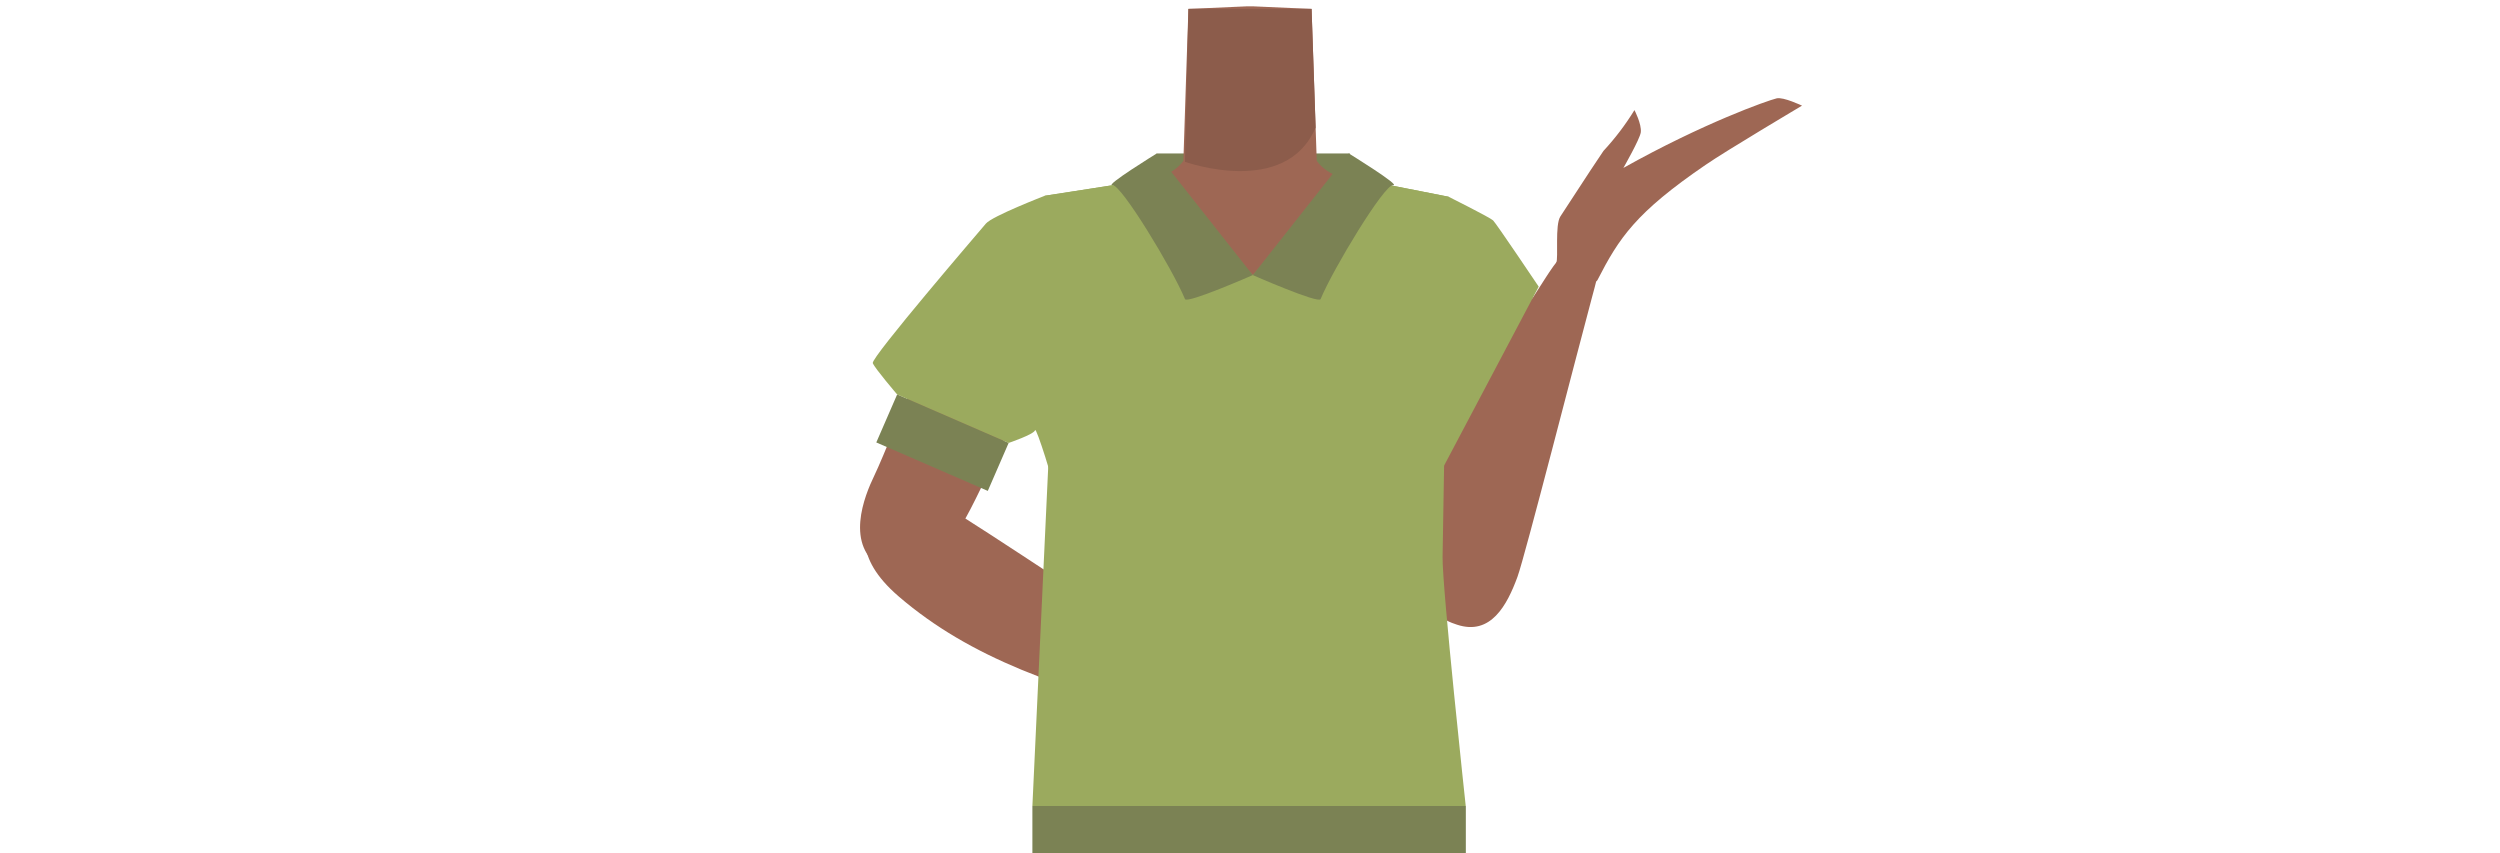
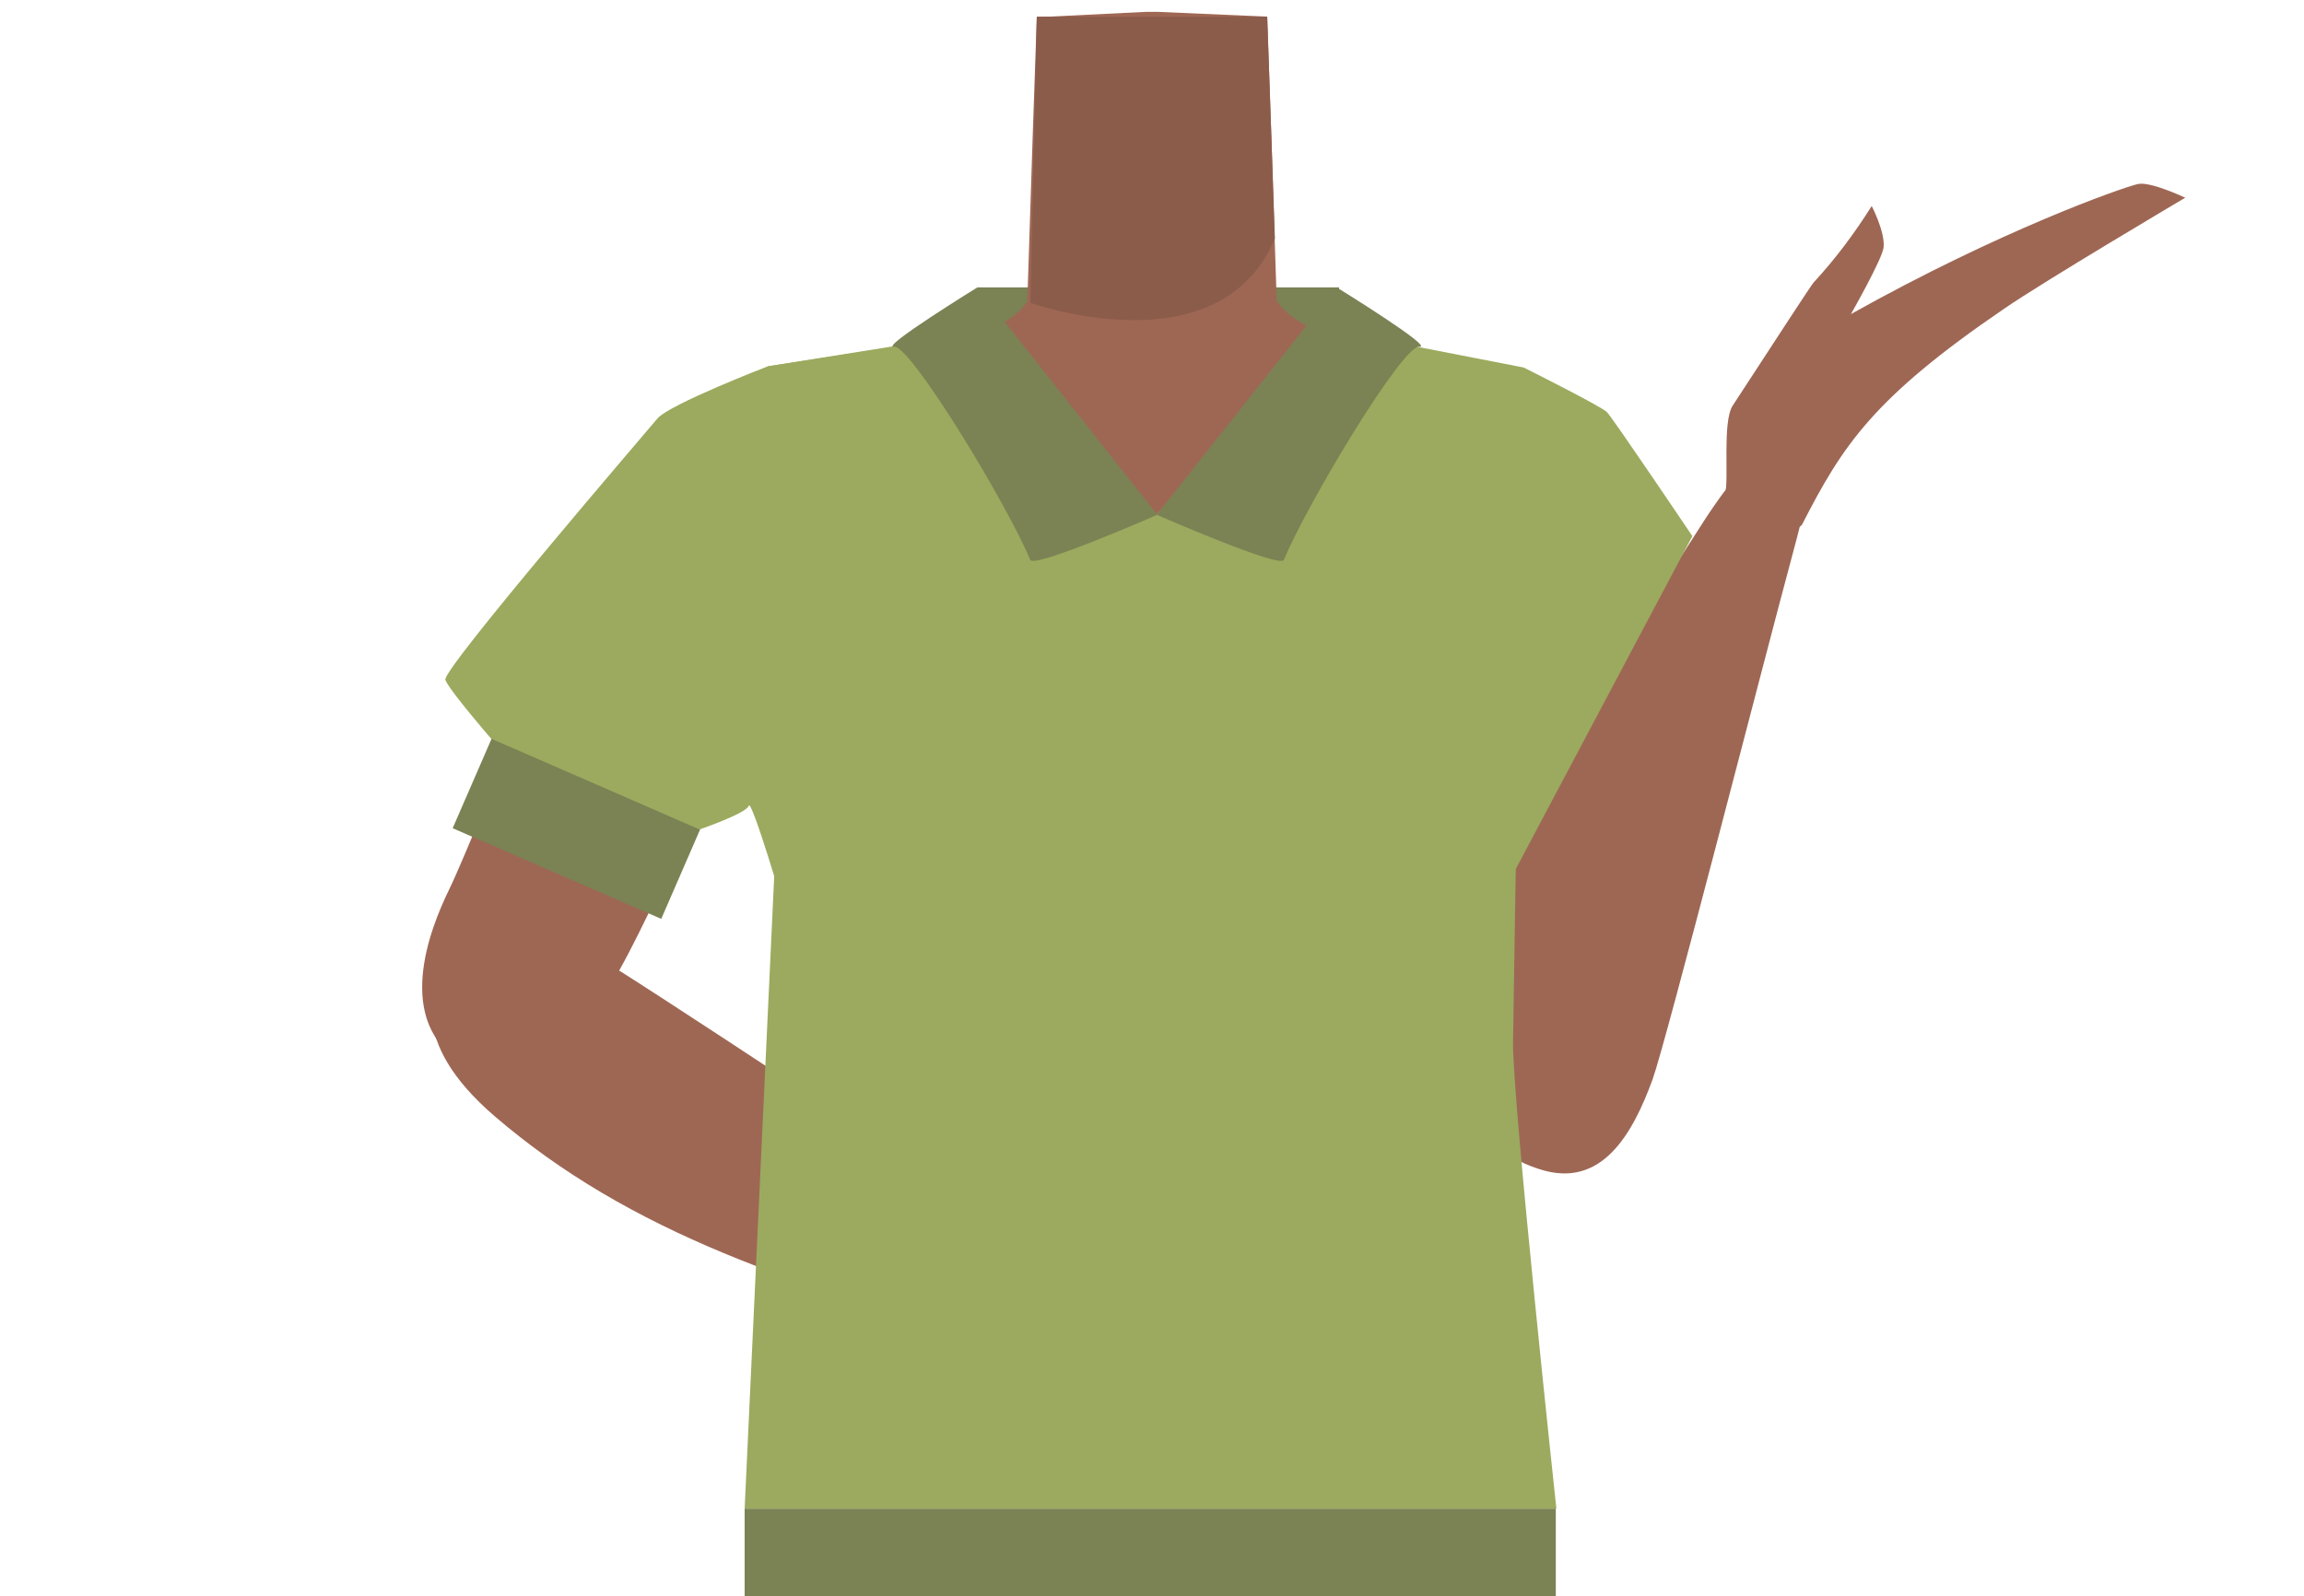
- <svg xmlns="http://www.w3.org/2000/svg" viewBox="0 0 788 268.7">
-   <defs>
-     <style>.cls-1{fill:#7b8254;}.cls-2{fill:#9e6754;}.cls-3{fill:#8c5c4b;}.cls-4{fill:#9baa5e;}</style>
-   </defs>
-   <g id="Calque_9" data-name="Calque 9">
-     <rect class="cls-1" x="364.61" y="48.37" width="60.86" height="22.09" />
-     <path class="cls-2" d="M394,153c-5.48-3.57-8-.62-13.73,2.52-9.75,5.34-15.83,23.72-26.67,26.21-3.85.89-12.68-15.07-13.71-21.32-1.53-9.32,2.52-27.51-8.39-36.85-9.24-7.91-21.45-3.68-25.46-16.3-7-22,13.45-38.48,23.4-42.34C344.61,59,366.58,59.82,373,50.69L373.9,23l.69-20.19L392.91,2h2.18l18.32.81L414.1,23l.94,27.7c6.38,9.13,28.35,8.35,43.52,14.23,9.95,3.86,30.39,20.37,23.4,42.34-4,12.62-16.22,8.39-25.46,16.3-10.91,9.34-6.86,27.53-8.39,36.85-1,6.25-9.86,22.21-13.71,21.32-10.84-2.49-16.92-20.87-26.67-26.21-5.74-3.14-8.25-6.09-13.73-2.52" />
-     <path class="cls-3" d="M373.51,51s31.77,11.4,41.17-10.8L413.41,2.8H374.59Z" />
-     <path class="cls-2" d="M350.41,81.15c.21,19.81-12.47,25.35-19,32.41-10.29,11.22-20.73,39.5-28.47,52.2-3.64,6-14.53,18.68-24.52,13.59h0c-12.55-7.13-5.81-23.27-2.89-29.33,5.95-12.33,25.54-66,38.76-77.1,0,0,12.85-12,25-8,7.81,2.62,11,8,11.08,16.19Z" />
-     <path class="cls-2" d="M274.72,162.3c5.16-10.45,15.63-6.66,24.24-2.11,6.13,3.25,62.74,41,78.25,51.11,8.76,5.68,13.56,8.47,11,14.21-2.34,5.22-12.52,2.43-16.52,1.38C334,217,306,207.53,283.27,188,268.34,175.15,273,165.89,274.72,162.3Z" />
-     <path class="cls-2" d="M438,77.73c-8.39,18,.86,28.24,3.84,37.35,4.73,14.47,2.54,44.53,4.32,59.3.85,7,5.51,23,16.7,22.51h0c14.38-1.29,14.92-18.77,14.77-25.5-.31-13.69,4.05-70.62-3.38-86.22,0,0-6.72-16.27-19.47-17.6-8.19-.85-13.33,2.76-16.78,10.16Z" />
-     <path class="cls-2" d="M459.25,196.9c10.64,3.53,15.78-6.15,19.06-15.09,2.34-6.38,18.73-70.45,23.41-87.81,2.64-9.81,4.31-15-1.35-17.08-5.16-1.92-10.74,6.9-13,10.34-20.93,32.34-35.11,57.8-38.83,86.49C446.13,192.59,455.6,195.69,459.25,196.9Z" />
-     <path class="cls-2" d="M505.41,47.57a81.8,81.8,0,0,0,9.77-12.87s2.3,4.38,2,7c-.28,2.14-5.49,11.23-5.49,11.23h0C536.91,38.8,557.06,31.72,560,31c2.09-.51,8,2.3,8,2.3S544,47.54,537.55,52C515.6,67,510.32,75,503.53,88.26c-1.19,2.33-15.07-.19-13-5.29.73-1.78-.46-12,1.29-14.73C498.85,57.42,505.14,47.87,505.41,47.57Z" />
-     <path class="cls-4" d="M350.66,58.38c7.88,4.25,44.22,41.25,44.22,41.25l43.26-41.25L456.6,62s-1.76,103.72-1.9,113.51S462,254.05,462,254.05H325.41l6.09-130.49L329.33,61.7Z" />
-     <rect class="cls-1" x="277.92" y="131.26" width="38.32" height="16.51" transform="translate(80.22 -106.84) rotate(23.49)" />
-     <path class="cls-4" d="M329.33,61.7s-16.58,6.41-18.56,8.76-36.33,42.32-35.67,44,7.69,9.88,7.69,9.88l35.15,15.27s7.94-2.69,8.31-4,6.12,17.51,6.15,18.5,116.43-4,116.43-4l5.87-2.45L485,90.35s-13.39-19.94-14.38-20.88-14-7.45-14-7.45l-18.46-3.64-15.08-2.19s-28.18,30.52-28.18,30.52-33.95-31.9-34.08-30.52-10.14,2.19-10.14,2.19Z" />
-     <path class="cls-1" d="M373.51,94.28c.64,1.53,21.37-7.57,21.37-7.57L364.61,48.37s-16.68,10.28-13.95,10S369.54,84.7,373.51,94.28Z" />
-     <path class="cls-1" d="M416.25,94.28c-.64,1.53-21.37-7.57-21.37-7.57l30.27-38.34s16.68,10.28,13.94,10S420.22,84.7,416.25,94.28Z" />
+ <svg xmlns="http://www.w3.org/2000/svg" version="1.1" id="Calque_1" x="0px" y="0px" viewBox="0 0 388 268.7" style="enable-background:new 0 0 388 268.7;" xml:space="preserve">
+   <style type="text/css">
+ 	.st0{fill:#7B8254;}
+ 	.st1{fill:#9E6754;}
+ 	.st2{fill:#8C5C4B;}
+ 	.st3{fill:#9BAA5E;}
+ </style>
+   <g id="Calque_9">
+     <rect x="164.6" y="48.4" class="st0" width="60.9" height="22.1" />
+     <path class="st1" d="M194,153c-5.5-3.6-8-0.6-13.7,2.5c-9.8,5.3-15.8,23.7-26.7,26.2c-3.9,0.9-12.7-15.1-13.7-21.3   c-1.5-9.3,2.5-27.5-8.4-36.8c-9.2-7.9-21.5-3.7-25.5-16.3c-7-22,13.5-38.5,23.4-42.3c15.2-5.9,37.1-5.1,43.6-14.2l0.9-27.7   l0.7-20.2L192.9,2h2.2l18.3,0.8l0.7,20.2l0.9,27.7c6.4,9.1,28.4,8.4,43.5,14.2c10,3.9,30.4,20.4,23.4,42.3   c-4,12.6-16.2,8.4-25.5,16.3c-10.9,9.3-6.9,27.5-8.4,36.9c-1,6.2-9.9,22.2-13.7,21.3c-10.8-2.5-16.9-20.9-26.7-26.2   C202,152.4,199.5,149.4,194,153" />
+     <path class="st2" d="M173.5,51c0,0,31.8,11.4,41.2-10.8l-1.3-37.4h-38.8L173.5,51z" />
+     <path class="st1" d="M150.4,81.2c0.2,19.8-12.5,25.3-19,32.4c-10.3,11.2-20.7,39.5-28.5,52.2c-3.6,6-14.5,18.7-24.5,13.6l0,0   c-12.5-7.1-5.8-23.3-2.9-29.3c6-12.3,25.5-66,38.8-77.1c0,0,12.9-12,25-8C147.1,67.5,150.3,72.9,150.4,81.2L150.4,81.2z" />
+     <path class="st1" d="M74.7,162.3c5.2-10.4,15.6-6.7,24.2-2.1c6.1,3.2,62.7,41,78.2,51.1c8.8,5.7,13.6,8.5,11,14.2   c-2.3,5.2-12.5,2.4-16.5,1.4C134,217,106,207.5,83.3,188C68.3,175.1,73,165.9,74.7,162.3z" />
+     <path class="st1" d="M238,77.7c-8.4,18,0.9,28.2,3.8,37.3c4.7,14.5,2.5,44.5,4.3,59.3c0.9,7,5.5,23,16.7,22.5l0,0   c14.4-1.3,14.9-18.8,14.8-25.5c-0.3-13.7,4-70.6-3.4-86.2c0,0-6.7-16.3-19.5-17.6C246.6,66.7,241.5,70.3,238,77.7z" />
+     <path class="st1" d="M259.2,196.9c10.6,3.5,15.8-6.1,19.1-15.1c2.3-6.4,18.7-70.4,23.4-87.8c2.6-9.8,4.3-15-1.4-17.1   c-5.2-1.9-10.7,6.9-13,10.3c-20.9,32.3-35.1,57.8-38.8,86.5C246.1,192.6,255.6,195.7,259.2,196.9z" />
+     <path class="st1" d="M305.4,47.6c3.7-4,6.9-8.3,9.8-12.9c0,0,2.3,4.4,2,7c-0.3,2.1-5.5,11.2-5.5,11.2l0,0   C336.9,38.8,357.1,31.7,360,31c2.1-0.5,8,2.3,8,2.3S344,47.5,337.5,52c-22,15-27.2,23-34,36.3c-1.2,2.3-15.1-0.2-13-5.3   c0.7-1.8-0.5-12,1.3-14.7C298.9,57.4,305.1,47.9,305.4,47.6z" />
+     <path class="st3" d="M150.7,58.4c7.9,4.2,44.2,41.3,44.2,41.3l43.3-41.2l18.5,3.6c0,0-1.8,103.7-1.9,113.5s7.3,78.5,7.3,78.5H125.4   l6.1-130.5l-2.2-61.9L150.7,58.4z" />
+     <rect x="88.8" y="120.4" transform="matrix(0.3986 -0.9171 0.9171 0.3986 -69.5836 172.9399)" class="st0" width="16.5" height="38.3" />
+     <path class="st3" d="M129.3,61.7c0,0-16.6,6.4-18.6,8.8s-36.3,42.3-35.7,44s7.7,9.9,7.7,9.9l35.1,15.3c0,0,7.9-2.7,8.3-4   s6.1,17.5,6.1,18.5s116.4-4,116.4-4l5.9-2.4L285,90.3c0,0-13.4-19.9-14.4-20.9s-14-7.5-14-7.5l-18.5-3.6l-15.1-2.2l-28.2,30.5   c0,0-34-31.9-34.1-30.5s-10.1,2.2-10.1,2.2L129.3,61.7z" />
+     <path class="st0" d="M173.5,94.3c0.6,1.5,21.4-7.6,21.4-7.6l-30.3-38.3c0,0-16.7,10.3-14,10S169.5,84.7,173.5,94.3z" />
+     <path class="st0" d="M216.2,94.3c-0.6,1.5-21.4-7.6-21.4-7.6l30.3-38.3c0,0,16.7,10.3,13.9,10S220.2,84.7,216.2,94.3z" />
  </g>
-   <g id="Calque_10" data-name="Calque 10">
-     <rect class="cls-1" x="325.41" y="254.05" width="136.62" height="23.41" />
+   <g id="Calque_10">
+     <rect x="125.4" y="254.1" class="st0" width="136.6" height="23.4" />
  </g>
</svg>
